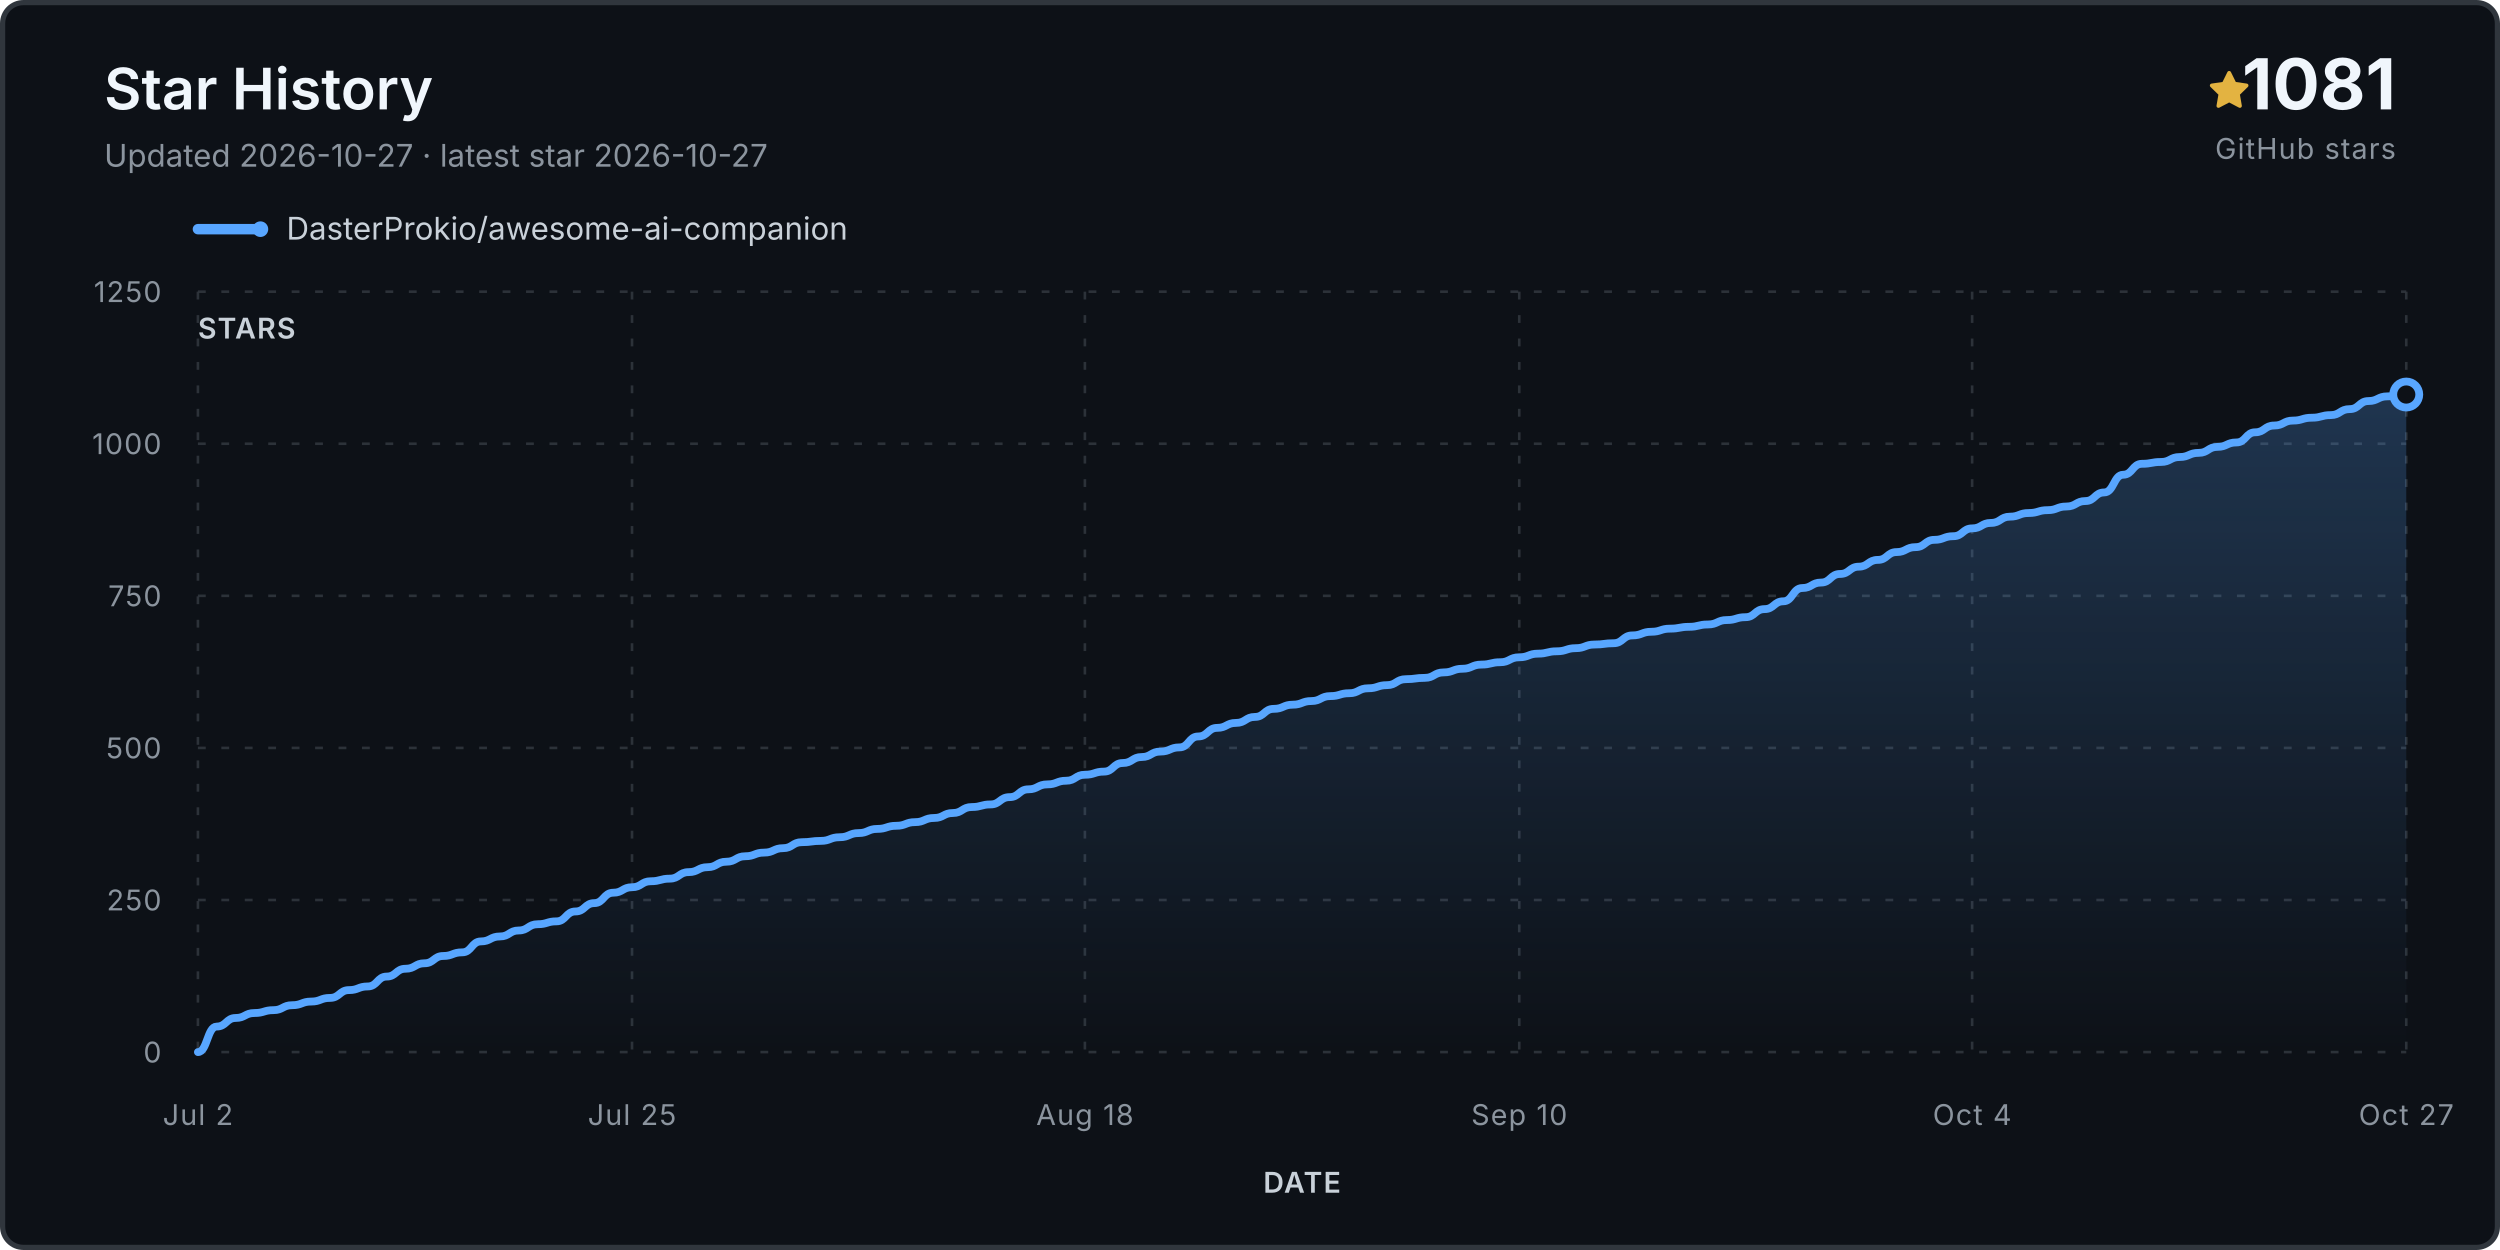
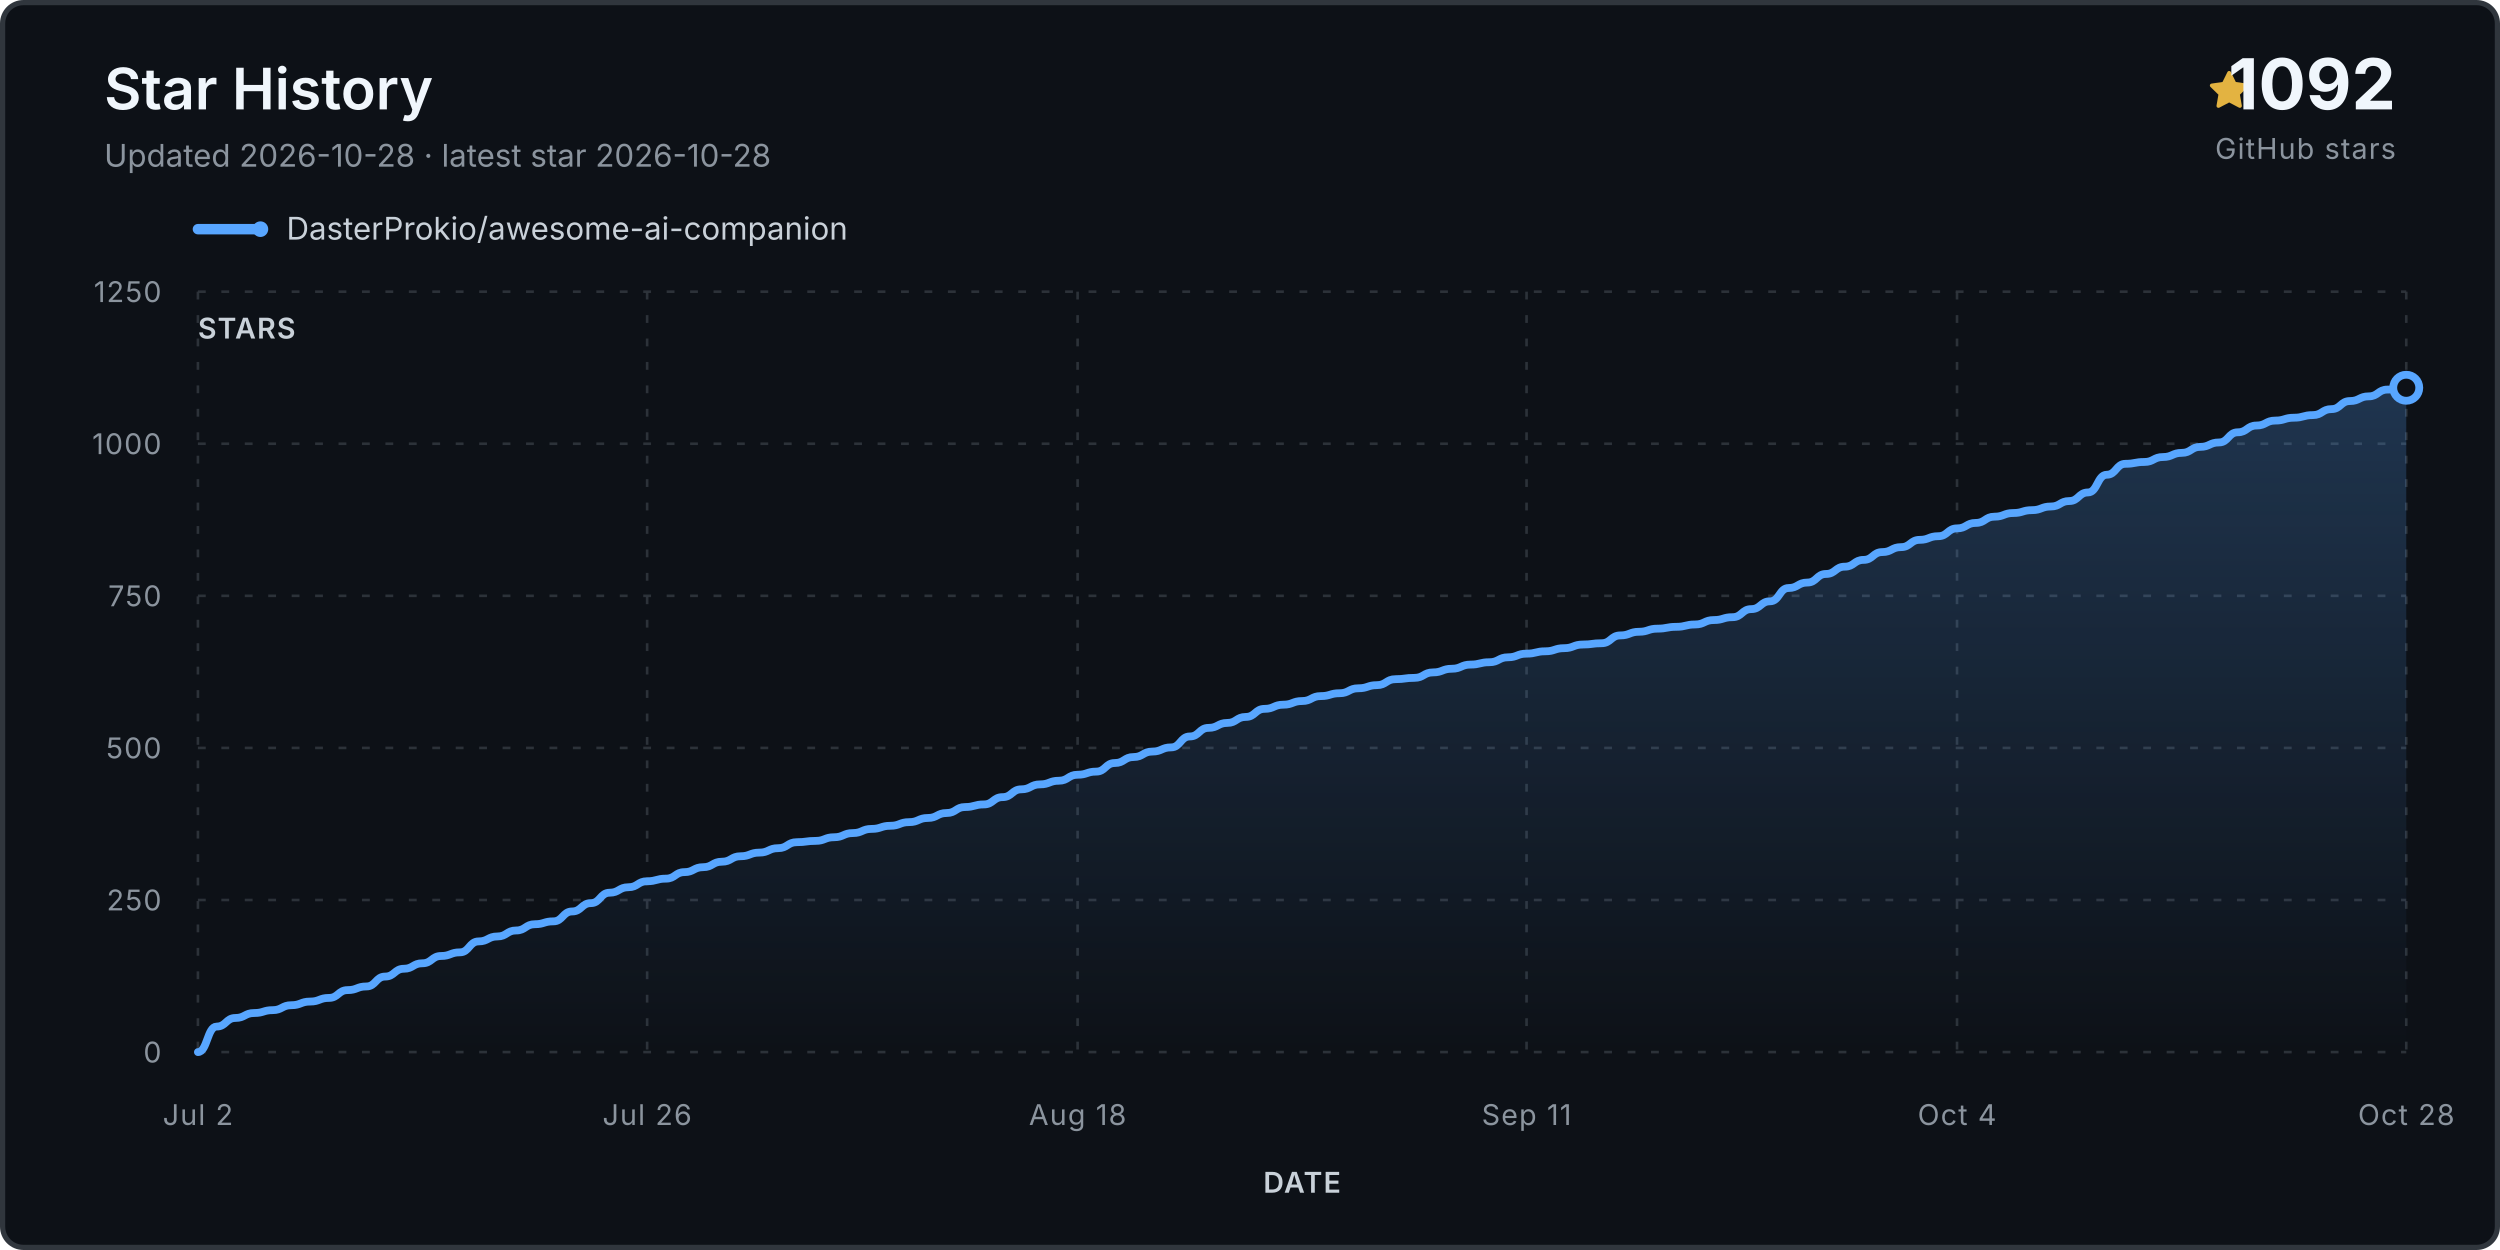
<svg xmlns="http://www.w3.org/2000/svg" viewBox="0 0 960 480" role="img" aria-labelledby="title desc">
  <defs>
    <linearGradient id="fill" x1="0" y1="0" x2="0" y2="1">
      <stop stop-color="#58a6ff" stop-opacity=".24" />
      <stop offset="1" stop-color="#58a6ff" stop-opacity="0" />
    </linearGradient>
  </defs>
  <rect x="1" y="1" width="958" height="478" rx="8" fill="#0d1117" stroke="#30363d" stroke-width="2" />
  <text x="40" y="42" class="title">Star History</text>
-   <text x="40" y="64" class="subtitle">Updated 2026-10-27 · latest star 2026-10-27</text>
+   <text x="40" y="64" class="subtitle">Updated 2026-10-28 · latest star 2026-10-28</text>
  <g transform="translate(848 27)">
    <path d="M8 .25a.75.75 0 0 1 .673.418l1.882 3.815 4.21.612a.75.75 0 0 1 .416 1.279l-3.046 2.97.719 4.193a.75.75 0 0 1-1.088.79L8 12.347l-3.766 1.98a.75.75 0 0 1-1.088-.79l.72-4.194L.818 6.374a.75.75 0 0 1 .416-1.28l4.21-.611L7.327.668A.75.75 0 0 1 8 .25Z" fill="#e3b341" />
  </g>
-   <text x="920" y="42" text-anchor="end" class="count">1081</text>
+   <text x="920" y="42" text-anchor="end" class="count">1092</text>
  <text x="920" y="61" text-anchor="end" class="count-label">GitHub stars</text>
  <g transform="translate(76 88)">
    <line x1="0" y1="0" x2="24" y2="0" stroke="#58a6ff" stroke-width="4" stroke-linecap="round" />
    <circle cx="24" cy="0" r="3" fill="#58a6ff" />
    <text x="34" y="4" class="legend">DasterProkio/awesome-ai-companion</text>
  </g>
  <g class="grid">
    <line x1="76" y1="404.0" x2="924" y2="404.0" />
    <text x="62" y="408.0" text-anchor="end" class="axis">0</text>
    <line x1="76" y1="345.6" x2="924" y2="345.6" />
    <text x="62" y="349.6" text-anchor="end" class="axis">250</text>
    <line x1="76" y1="287.2" x2="924" y2="287.2" />
    <text x="62" y="291.2" text-anchor="end" class="axis">500</text>
    <line x1="76" y1="228.8" x2="924" y2="228.8" />
    <text x="62" y="232.8" text-anchor="end" class="axis">750</text>
    <line x1="76" y1="170.4" x2="924" y2="170.4" />
    <text x="62" y="174.4" text-anchor="end" class="axis">1000</text>
    <line x1="76" y1="112.0" x2="924" y2="112.0" />
    <text x="62" y="116.0" text-anchor="end" class="axis">1250</text>
    <line x1="76.0" y1="112" x2="76.0" y2="404" />
    <text x="76.0" y="432" text-anchor="middle" class="axis">Jul 2</text>
-     <line x1="242.7" y1="112" x2="242.7" y2="404" />
-     <text x="242.7" y="432" text-anchor="middle" class="axis">Jul 25</text>
-     <line x1="416.6" y1="112" x2="416.6" y2="404" />
-     <text x="416.6" y="432" text-anchor="middle" class="axis">Aug 18</text>
-     <line x1="583.4" y1="112" x2="583.4" y2="404" />
-     <text x="583.4" y="432" text-anchor="middle" class="axis">Sep 10</text>
-     <line x1="757.3" y1="112" x2="757.3" y2="404" />
-     <text x="757.3" y="432" text-anchor="middle" class="axis">Oct 4</text>
+     <line x1="248.5" y1="112" x2="248.5" y2="404" />
+     <text x="248.5" y="432" text-anchor="middle" class="axis">Jul 26</text>
+     <line x1="413.8" y1="112" x2="413.8" y2="404" />
+     <text x="413.8" y="432" text-anchor="middle" class="axis">Aug 18</text>
+     <line x1="586.2" y1="112" x2="586.2" y2="404" />
+     <text x="586.2" y="432" text-anchor="middle" class="axis">Sep 11</text>
+     <line x1="751.5" y1="112" x2="751.5" y2="404" />
+     <text x="751.5" y="432" text-anchor="middle" class="axis">Oct 4</text>
    <line x1="924.0" y1="112" x2="924.0" y2="404" />
-     <text x="924.0" y="432" text-anchor="middle" class="axis">Oct 27</text>
+     <text x="924.0" y="432" text-anchor="middle" class="axis">Oct 28</text>
  </g>
-   <path d="M 76.0 404.0 L 76.0 404.0 C 79.6 404.0, 79.6 394.2, 83.2 394.2 C 86.9 394.2, 86.9 390.9, 90.5 390.9 C 94.1 390.9, 94.1 389.0, 97.7 389.0 C 101.4 389.0, 101.4 387.9, 105.0 387.9 C 108.6 387.9, 108.6 386.0, 112.2 386.0 C 115.9 386.0, 115.9 384.6, 119.5 384.6 C 123.1 384.6, 123.1 383.2, 126.7 383.2 C 130.4 383.2, 130.4 380.2, 134.0 380.2 C 137.6 380.2, 137.6 378.8, 141.2 378.8 C 144.9 378.8, 144.9 375.0, 148.5 375.0 C 152.1 375.0, 152.1 372.0, 155.7 372.0 C 159.4 372.0, 159.4 369.9, 163.0 369.9 C 166.6 369.9, 166.6 367.1, 170.2 367.1 C 173.8 367.1, 173.8 365.7, 177.5 365.7 C 181.1 365.7, 181.1 361.5, 184.7 361.5 C 188.3 361.5, 188.3 359.6, 192.0 359.6 C 195.6 359.6, 195.6 357.3, 199.2 357.3 C 202.8 357.3, 202.8 354.9, 206.5 354.9 C 210.1 354.9, 210.1 353.8, 213.7 353.8 C 217.3 353.8, 217.3 350.0, 221.0 350.0 C 224.6 350.0, 224.6 346.8, 228.2 346.8 C 231.8 346.8, 231.8 342.8, 235.5 342.8 C 239.1 342.8, 239.1 340.7, 242.7 340.7 C 246.3 340.7, 246.3 338.4, 249.9 338.4 C 253.6 338.4, 253.6 337.4, 257.2 337.4 C 260.8 337.4, 260.8 334.9, 264.4 334.9 C 268.1 334.9, 268.1 333.0, 271.7 333.0 C 275.3 333.0, 275.3 330.9, 278.9 330.9 C 282.6 330.9, 282.6 328.8, 286.2 328.8 C 289.8 328.8, 289.8 327.4, 293.4 327.4 C 297.1 327.4, 297.1 325.7, 300.7 325.7 C 304.3 325.7, 304.3 323.4, 307.9 323.4 C 311.6 323.4, 311.6 322.9, 315.2 322.9 C 318.8 322.9, 318.8 321.5, 322.4 321.5 C 326.1 321.5, 326.1 319.9, 329.7 319.9 C 333.3 319.9, 333.3 318.3, 336.9 318.3 C 340.5 318.3, 340.5 317.1, 344.2 317.1 C 347.8 317.1, 347.8 315.7, 351.4 315.7 C 355.0 315.7, 355.0 314.1, 358.7 314.1 C 362.3 314.1, 362.3 312.2, 365.9 312.2 C 369.5 312.2, 369.5 309.9, 373.2 309.9 C 376.8 309.9, 376.8 308.9, 380.4 308.9 C 384.0 308.9, 384.0 306.1, 387.7 306.1 C 391.3 306.1, 391.3 303.1, 394.9 303.1 C 398.5 303.1, 398.5 301.2, 402.2 301.2 C 405.8 301.2, 405.8 299.8, 409.4 299.8 C 413.0 299.8, 413.0 297.5, 416.6 297.5 C 420.3 297.5, 420.3 296.3, 423.9 296.3 C 427.5 296.3, 427.5 293.0, 431.1 293.0 C 434.8 293.0, 434.8 290.7, 438.4 290.7 C 442.0 290.7, 442.0 288.6, 445.6 288.6 C 449.3 288.6, 449.3 287.0, 452.9 287.0 C 456.5 287.0, 456.5 282.8, 460.1 282.8 C 463.8 282.8, 463.8 279.5, 467.4 279.5 C 471.0 279.5, 471.0 277.6, 474.6 277.6 C 478.3 277.6, 478.3 275.3, 481.9 275.3 C 485.5 275.3, 485.5 272.2, 489.1 272.2 C 492.8 272.2, 492.8 270.6, 496.4 270.6 C 500.0 270.6, 500.0 269.2, 503.6 269.2 C 507.2 269.2, 507.2 267.3, 510.9 267.3 C 514.5 267.3, 514.5 266.2, 518.1 266.2 C 521.7 266.2, 521.7 264.3, 525.4 264.3 C 529.0 264.3, 529.0 263.1, 532.6 263.1 C 536.2 263.1, 536.2 260.8, 539.9 260.8 C 543.5 260.8, 543.5 260.3, 547.1 260.3 C 550.7 260.3, 550.7 258.2, 554.4 258.2 C 558.0 258.2, 558.0 256.8, 561.6 256.8 C 565.2 256.8, 565.2 255.2, 568.9 255.2 C 572.5 255.2, 572.5 254.3, 576.1 254.3 C 579.7 254.3, 579.7 252.4, 583.4 252.4 C 587.0 252.4, 587.0 251.0, 590.6 251.0 C 594.2 251.0, 594.2 250.1, 597.8 250.1 C 601.5 250.1, 601.5 248.9, 605.1 248.9 C 608.7 248.9, 608.7 247.5, 612.3 247.5 C 616.0 247.5, 616.0 247.0, 619.6 247.0 C 623.2 247.0, 623.2 244.0, 626.8 244.0 C 630.5 244.0, 630.5 242.6, 634.1 242.6 C 637.7 242.6, 637.7 241.4, 641.3 241.4 C 645.0 241.4, 645.0 240.7, 648.6 240.7 C 652.2 240.7, 652.2 239.8, 655.8 239.8 C 659.5 239.8, 659.5 238.1, 663.1 238.1 C 666.7 238.1, 666.7 237.0, 670.3 237.0 C 673.9 237.0, 673.9 233.9, 677.6 233.9 C 681.2 233.9, 681.2 230.9, 684.8 230.9 C 688.4 230.9, 688.4 225.8, 692.1 225.8 C 695.7 225.8, 695.7 223.7, 699.3 223.7 C 702.9 223.7, 702.9 220.4, 706.6 220.4 C 710.2 220.4, 710.2 217.6, 713.8 217.6 C 717.4 217.6, 717.4 215.0, 721.1 215.0 C 724.7 215.0, 724.7 212.0, 728.3 212.0 C 731.9 212.0, 731.9 210.1, 735.6 210.1 C 739.2 210.1, 739.2 207.3, 742.8 207.3 C 746.4 207.3, 746.4 205.9, 750.1 205.9 C 753.7 205.9, 753.7 202.9, 757.3 202.9 C 760.9 202.9, 760.9 200.8, 764.5 200.8 C 768.2 200.8, 768.2 198.4, 771.8 198.4 C 775.4 198.4, 775.4 197.0, 779.0 197.0 C 782.7 197.0, 782.7 195.9, 786.3 195.9 C 789.9 195.9, 789.9 194.5, 793.5 194.5 C 797.2 194.5, 797.2 192.4, 800.8 192.4 C 804.4 192.4, 804.4 189.1, 808.0 189.1 C 811.7 189.1, 811.7 182.3, 815.3 182.3 C 818.9 182.3, 818.9 178.1, 822.5 178.1 C 826.2 178.1, 826.2 177.4, 829.8 177.4 C 833.4 177.4, 833.4 175.5, 837.0 175.5 C 840.6 175.5, 840.6 173.9, 844.3 173.9 C 847.9 173.9, 847.9 171.6, 851.5 171.6 C 855.1 171.6, 855.1 169.9, 858.8 169.9 C 862.4 169.9, 862.4 166.0, 866.0 166.0 C 869.6 166.0, 869.6 163.4, 873.3 163.4 C 876.9 163.4, 876.9 161.5, 880.5 161.5 C 884.1 161.5, 884.1 160.4, 887.8 160.4 C 891.4 160.4, 891.4 159.4, 895.0 159.4 C 898.6 159.4, 898.6 157.1, 902.3 157.1 C 905.9 157.1, 905.9 154.0, 909.5 154.0 C 913.1 154.0, 913.1 152.2, 916.8 152.2 C 920.4 152.2, 920.4 151.5, 924.0 151.5 L 924.0 404.0 Z" fill="url(#fill)" />
-   <path d="M 76.0 404.0 C 79.6 404.0, 79.6 394.2, 83.2 394.2 C 86.9 394.2, 86.9 390.9, 90.5 390.9 C 94.1 390.9, 94.1 389.0, 97.7 389.0 C 101.4 389.0, 101.4 387.9, 105.0 387.9 C 108.6 387.9, 108.6 386.0, 112.2 386.0 C 115.9 386.0, 115.9 384.6, 119.5 384.6 C 123.1 384.6, 123.1 383.2, 126.7 383.2 C 130.4 383.2, 130.4 380.2, 134.0 380.2 C 137.6 380.2, 137.6 378.8, 141.2 378.8 C 144.9 378.8, 144.9 375.0, 148.5 375.0 C 152.1 375.0, 152.1 372.0, 155.7 372.0 C 159.4 372.0, 159.4 369.9, 163.0 369.9 C 166.6 369.9, 166.6 367.1, 170.2 367.1 C 173.8 367.1, 173.8 365.7, 177.5 365.7 C 181.1 365.7, 181.1 361.5, 184.7 361.5 C 188.3 361.5, 188.3 359.6, 192.0 359.6 C 195.6 359.6, 195.6 357.3, 199.2 357.3 C 202.8 357.3, 202.8 354.9, 206.5 354.9 C 210.1 354.9, 210.1 353.8, 213.7 353.8 C 217.3 353.8, 217.3 350.0, 221.0 350.0 C 224.6 350.0, 224.6 346.8, 228.2 346.8 C 231.8 346.8, 231.8 342.8, 235.5 342.8 C 239.1 342.8, 239.1 340.7, 242.7 340.7 C 246.3 340.7, 246.3 338.4, 249.9 338.4 C 253.6 338.4, 253.6 337.4, 257.2 337.4 C 260.8 337.4, 260.8 334.9, 264.4 334.9 C 268.1 334.9, 268.1 333.0, 271.7 333.0 C 275.3 333.0, 275.3 330.9, 278.9 330.9 C 282.6 330.9, 282.6 328.8, 286.2 328.8 C 289.8 328.8, 289.8 327.4, 293.4 327.4 C 297.1 327.4, 297.1 325.7, 300.7 325.7 C 304.3 325.7, 304.3 323.4, 307.9 323.4 C 311.6 323.4, 311.6 322.9, 315.2 322.9 C 318.8 322.9, 318.8 321.5, 322.4 321.5 C 326.1 321.5, 326.1 319.9, 329.7 319.9 C 333.3 319.9, 333.3 318.3, 336.9 318.3 C 340.5 318.3, 340.5 317.1, 344.2 317.1 C 347.8 317.1, 347.8 315.7, 351.4 315.7 C 355.0 315.7, 355.0 314.1, 358.7 314.1 C 362.3 314.1, 362.3 312.2, 365.9 312.2 C 369.5 312.2, 369.5 309.9, 373.2 309.9 C 376.8 309.9, 376.8 308.9, 380.4 308.9 C 384.0 308.9, 384.0 306.1, 387.7 306.1 C 391.3 306.1, 391.3 303.1, 394.9 303.1 C 398.5 303.1, 398.5 301.2, 402.2 301.2 C 405.8 301.2, 405.8 299.8, 409.4 299.8 C 413.0 299.8, 413.0 297.5, 416.6 297.5 C 420.3 297.5, 420.3 296.3, 423.9 296.3 C 427.5 296.3, 427.5 293.0, 431.1 293.0 C 434.8 293.0, 434.8 290.7, 438.4 290.7 C 442.0 290.7, 442.0 288.6, 445.6 288.6 C 449.3 288.6, 449.3 287.0, 452.9 287.0 C 456.5 287.0, 456.5 282.8, 460.1 282.8 C 463.8 282.8, 463.8 279.5, 467.4 279.5 C 471.0 279.5, 471.0 277.6, 474.6 277.6 C 478.3 277.6, 478.3 275.3, 481.9 275.3 C 485.5 275.3, 485.5 272.2, 489.1 272.2 C 492.8 272.2, 492.8 270.6, 496.4 270.6 C 500.0 270.6, 500.0 269.2, 503.6 269.2 C 507.2 269.2, 507.2 267.3, 510.9 267.3 C 514.5 267.3, 514.5 266.2, 518.1 266.2 C 521.7 266.2, 521.7 264.3, 525.4 264.3 C 529.0 264.3, 529.0 263.1, 532.6 263.1 C 536.2 263.1, 536.2 260.8, 539.9 260.8 C 543.5 260.8, 543.5 260.3, 547.1 260.3 C 550.7 260.3, 550.7 258.2, 554.4 258.2 C 558.0 258.2, 558.0 256.8, 561.6 256.8 C 565.2 256.8, 565.2 255.2, 568.9 255.2 C 572.5 255.2, 572.5 254.3, 576.1 254.3 C 579.7 254.3, 579.7 252.4, 583.4 252.4 C 587.0 252.4, 587.0 251.0, 590.6 251.0 C 594.2 251.0, 594.2 250.1, 597.8 250.1 C 601.5 250.1, 601.5 248.9, 605.1 248.9 C 608.7 248.9, 608.7 247.5, 612.3 247.5 C 616.0 247.5, 616.0 247.0, 619.6 247.0 C 623.2 247.0, 623.2 244.0, 626.8 244.0 C 630.5 244.0, 630.5 242.6, 634.1 242.6 C 637.7 242.6, 637.7 241.4, 641.3 241.4 C 645.0 241.4, 645.0 240.7, 648.6 240.7 C 652.2 240.7, 652.2 239.8, 655.8 239.8 C 659.5 239.8, 659.5 238.1, 663.1 238.1 C 666.7 238.1, 666.7 237.0, 670.3 237.0 C 673.9 237.0, 673.9 233.9, 677.6 233.9 C 681.2 233.9, 681.2 230.9, 684.8 230.9 C 688.4 230.9, 688.4 225.8, 692.1 225.8 C 695.7 225.8, 695.7 223.7, 699.3 223.7 C 702.9 223.7, 702.9 220.4, 706.6 220.4 C 710.2 220.4, 710.2 217.6, 713.8 217.6 C 717.4 217.6, 717.4 215.0, 721.1 215.0 C 724.7 215.0, 724.7 212.0, 728.3 212.0 C 731.9 212.0, 731.9 210.1, 735.6 210.1 C 739.2 210.1, 739.2 207.3, 742.8 207.3 C 746.4 207.3, 746.4 205.9, 750.1 205.9 C 753.7 205.9, 753.7 202.9, 757.3 202.9 C 760.9 202.9, 760.9 200.8, 764.5 200.8 C 768.2 200.8, 768.2 198.4, 771.8 198.4 C 775.4 198.4, 775.4 197.0, 779.0 197.0 C 782.7 197.0, 782.7 195.9, 786.3 195.9 C 789.9 195.9, 789.9 194.5, 793.5 194.5 C 797.2 194.5, 797.2 192.4, 800.8 192.4 C 804.4 192.4, 804.4 189.1, 808.0 189.1 C 811.7 189.1, 811.7 182.3, 815.3 182.3 C 818.9 182.3, 818.9 178.1, 822.5 178.1 C 826.2 178.1, 826.2 177.4, 829.8 177.4 C 833.4 177.4, 833.4 175.5, 837.0 175.5 C 840.6 175.5, 840.6 173.9, 844.3 173.9 C 847.9 173.9, 847.9 171.6, 851.5 171.6 C 855.1 171.6, 855.1 169.9, 858.8 169.9 C 862.4 169.9, 862.4 166.0, 866.0 166.0 C 869.6 166.0, 869.6 163.4, 873.3 163.4 C 876.9 163.4, 876.9 161.5, 880.5 161.5 C 884.1 161.5, 884.1 160.4, 887.8 160.4 C 891.4 160.4, 891.4 159.4, 895.0 159.4 C 898.6 159.4, 898.6 157.1, 902.3 157.1 C 905.9 157.1, 905.9 154.0, 909.5 154.0 C 913.1 154.0, 913.1 152.2, 916.8 152.2 C 920.4 152.2, 920.4 151.5, 924.0 151.5" fill="none" stroke="#58a6ff" stroke-width="3" stroke-linecap="round" stroke-linejoin="round" />
-   <circle cx="924.0" cy="151.5" r="5" fill="#0d1117" stroke="#58a6ff" stroke-width="3" />
+   <path d="M 76.0 404.0 L 76.0 404.0 C 79.6 404.0, 79.6 394.2, 83.2 394.2 C 86.8 394.2, 86.8 390.9, 90.4 390.9 C 94.0 390.9, 94.0 389.0, 97.6 389.0 C 101.2 389.0, 101.2 387.9, 104.7 387.9 C 108.3 387.9, 108.3 386.0, 111.9 386.0 C 115.5 386.0, 115.5 384.6, 119.1 384.6 C 122.7 384.6, 122.7 383.2, 126.3 383.2 C 129.9 383.2, 129.9 380.2, 133.5 380.2 C 137.1 380.2, 137.1 378.8, 140.7 378.8 C 144.3 378.8, 144.3 375.0, 147.9 375.0 C 151.5 375.0, 151.5 372.0, 155.1 372.0 C 158.6 372.0, 158.6 369.9, 162.2 369.9 C 165.8 369.9, 165.8 367.1, 169.4 367.1 C 173.0 367.1, 173.0 365.7, 176.6 365.7 C 180.2 365.7, 180.2 361.5, 183.8 361.5 C 187.4 361.5, 187.4 359.6, 191.0 359.6 C 194.6 359.6, 194.6 357.3, 198.2 357.3 C 201.8 357.3, 201.8 354.9, 205.4 354.9 C 208.9 354.9, 208.9 353.8, 212.5 353.8 C 216.1 353.8, 216.1 350.0, 219.7 350.0 C 223.3 350.0, 223.3 346.8, 226.9 346.8 C 230.5 346.8, 230.5 342.8, 234.1 342.8 C 237.7 342.8, 237.7 340.7, 241.3 340.7 C 244.9 340.7, 244.9 338.4, 248.5 338.4 C 252.1 338.4, 252.1 337.4, 255.7 337.4 C 259.3 337.4, 259.3 334.9, 262.8 334.9 C 266.4 334.9, 266.4 333.0, 270.0 333.0 C 273.6 333.0, 273.6 330.9, 277.2 330.9 C 280.8 330.9, 280.8 328.8, 284.4 328.8 C 288.0 328.8, 288.0 327.4, 291.6 327.4 C 295.2 327.4, 295.2 325.7, 298.8 325.7 C 302.4 325.7, 302.4 323.4, 306.0 323.4 C 309.6 323.4, 309.6 322.9, 313.2 322.9 C 316.7 322.9, 316.7 321.5, 320.3 321.5 C 323.9 321.5, 323.9 319.9, 327.5 319.9 C 331.1 319.9, 331.1 318.3, 334.7 318.3 C 338.3 318.3, 338.3 317.1, 341.9 317.1 C 345.5 317.1, 345.5 315.7, 349.1 315.7 C 352.7 315.7, 352.7 314.1, 356.3 314.1 C 359.9 314.1, 359.9 312.2, 363.5 312.2 C 367.1 312.2, 367.1 309.9, 370.6 309.9 C 374.2 309.9, 374.2 308.9, 377.8 308.9 C 381.4 308.9, 381.4 306.1, 385.0 306.1 C 388.6 306.1, 388.6 303.1, 392.2 303.1 C 395.8 303.1, 395.8 301.2, 399.4 301.2 C 403.0 301.2, 403.0 299.8, 406.6 299.8 C 410.2 299.8, 410.2 297.5, 413.8 297.5 C 417.4 297.5, 417.4 296.3, 420.9 296.3 C 424.5 296.3, 424.5 293.0, 428.1 293.0 C 431.7 293.0, 431.7 290.7, 435.3 290.7 C 438.9 290.7, 438.9 288.6, 442.5 288.6 C 446.1 288.6, 446.1 287.0, 449.7 287.0 C 453.3 287.0, 453.3 282.8, 456.9 282.8 C 460.5 282.8, 460.5 279.5, 464.1 279.5 C 467.7 279.5, 467.7 277.6, 471.3 277.6 C 474.8 277.6, 474.8 275.3, 478.4 275.3 C 482.0 275.3, 482.0 272.2, 485.6 272.2 C 489.2 272.2, 489.2 270.6, 492.8 270.6 C 496.4 270.6, 496.4 269.2, 500.0 269.2 C 503.6 269.2, 503.6 267.3, 507.2 267.3 C 510.8 267.3, 510.8 266.2, 514.4 266.2 C 518.0 266.2, 518.0 264.3, 521.6 264.3 C 525.2 264.3, 525.2 263.1, 528.7 263.1 C 532.3 263.1, 532.3 260.8, 535.9 260.8 C 539.5 260.8, 539.5 260.3, 543.1 260.3 C 546.7 260.3, 546.7 258.2, 550.3 258.2 C 553.9 258.2, 553.9 256.8, 557.5 256.8 C 561.1 256.8, 561.1 255.2, 564.7 255.2 C 568.3 255.2, 568.3 254.3, 571.9 254.3 C 575.5 254.3, 575.5 252.4, 579.1 252.4 C 582.6 252.4, 582.6 251.0, 586.2 251.0 C 589.8 251.0, 589.8 250.1, 593.4 250.1 C 597.0 250.1, 597.0 248.9, 600.6 248.9 C 604.2 248.9, 604.2 247.5, 607.8 247.5 C 611.4 247.5, 611.4 247.0, 615.0 247.0 C 618.6 247.0, 618.6 244.0, 622.2 244.0 C 625.8 244.0, 625.8 242.6, 629.4 242.6 C 632.9 242.6, 632.9 241.4, 636.5 241.4 C 640.1 241.4, 640.1 240.7, 643.7 240.7 C 647.3 240.7, 647.3 239.8, 650.9 239.8 C 654.5 239.8, 654.5 238.1, 658.1 238.1 C 661.7 238.1, 661.7 237.0, 665.3 237.0 C 668.9 237.0, 668.9 233.9, 672.5 233.9 C 676.1 233.9, 676.1 230.9, 679.7 230.9 C 683.3 230.9, 683.3 225.8, 686.8 225.8 C 690.4 225.8, 690.4 223.7, 694.0 223.7 C 697.6 223.7, 697.6 220.4, 701.2 220.4 C 704.8 220.4, 704.8 217.6, 708.4 217.6 C 712.0 217.6, 712.0 215.0, 715.6 215.0 C 719.2 215.0, 719.2 212.0, 722.8 212.0 C 726.4 212.0, 726.4 210.1, 730.0 210.1 C 733.6 210.1, 733.6 207.3, 737.2 207.3 C 740.7 207.3, 740.7 205.9, 744.3 205.9 C 747.9 205.9, 747.9 202.9, 751.5 202.9 C 755.1 202.9, 755.1 200.8, 758.7 200.8 C 762.3 200.8, 762.3 198.4, 765.9 198.4 C 769.5 198.4, 769.5 197.0, 773.1 197.0 C 776.7 197.0, 776.7 195.9, 780.3 195.9 C 783.9 195.9, 783.9 194.5, 787.5 194.5 C 791.1 194.5, 791.1 192.4, 794.6 192.4 C 798.2 192.4, 798.2 189.1, 801.8 189.1 C 805.4 189.1, 805.4 182.3, 809.0 182.3 C 812.6 182.3, 812.6 178.1, 816.2 178.1 C 819.8 178.1, 819.8 177.4, 823.4 177.4 C 827.0 177.4, 827.0 175.5, 830.6 175.5 C 834.2 175.5, 834.2 173.9, 837.8 173.9 C 841.4 173.9, 841.4 171.6, 844.9 171.6 C 848.5 171.6, 848.5 169.9, 852.1 169.9 C 855.7 169.9, 855.7 166.0, 859.3 166.0 C 862.9 166.0, 862.9 163.4, 866.5 163.4 C 870.1 163.4, 870.1 161.5, 873.7 161.5 C 877.3 161.5, 877.3 160.4, 880.9 160.4 C 884.5 160.4, 884.5 159.4, 888.1 159.4 C 891.7 159.4, 891.7 157.1, 895.3 157.1 C 898.8 157.1, 898.8 154.0, 902.4 154.0 C 906.0 154.0, 906.0 152.2, 909.6 152.2 C 913.2 152.2, 913.2 149.6, 916.8 149.6 C 920.4 149.6, 920.4 148.9, 924.0 148.9 L 924.0 404.0 Z" fill="url(#fill)" />
+   <path d="M 76.0 404.0 C 79.6 404.0, 79.6 394.2, 83.2 394.2 C 86.8 394.2, 86.8 390.9, 90.4 390.9 C 94.0 390.9, 94.0 389.0, 97.6 389.0 C 101.2 389.0, 101.2 387.9, 104.7 387.9 C 108.3 387.9, 108.3 386.0, 111.9 386.0 C 115.5 386.0, 115.5 384.6, 119.1 384.6 C 122.7 384.6, 122.7 383.2, 126.3 383.2 C 129.9 383.2, 129.9 380.2, 133.5 380.2 C 137.1 380.2, 137.1 378.8, 140.7 378.8 C 144.3 378.8, 144.3 375.0, 147.9 375.0 C 151.5 375.0, 151.5 372.0, 155.1 372.0 C 158.6 372.0, 158.6 369.9, 162.2 369.9 C 165.8 369.9, 165.8 367.1, 169.4 367.1 C 173.0 367.1, 173.0 365.7, 176.6 365.7 C 180.2 365.7, 180.2 361.5, 183.8 361.5 C 187.4 361.5, 187.4 359.6, 191.0 359.6 C 194.6 359.6, 194.6 357.3, 198.2 357.3 C 201.8 357.3, 201.8 354.9, 205.4 354.9 C 208.9 354.9, 208.9 353.8, 212.5 353.8 C 216.1 353.8, 216.1 350.0, 219.7 350.0 C 223.3 350.0, 223.3 346.8, 226.9 346.8 C 230.5 346.8, 230.5 342.8, 234.1 342.8 C 237.7 342.8, 237.7 340.7, 241.3 340.7 C 244.9 340.7, 244.9 338.4, 248.5 338.4 C 252.1 338.4, 252.1 337.4, 255.7 337.4 C 259.3 337.4, 259.3 334.9, 262.8 334.9 C 266.4 334.9, 266.4 333.0, 270.0 333.0 C 273.6 333.0, 273.6 330.9, 277.2 330.9 C 280.8 330.9, 280.8 328.8, 284.4 328.8 C 288.0 328.8, 288.0 327.4, 291.6 327.4 C 295.2 327.4, 295.2 325.7, 298.8 325.7 C 302.4 325.7, 302.4 323.4, 306.0 323.4 C 309.6 323.4, 309.6 322.9, 313.2 322.9 C 316.7 322.9, 316.7 321.5, 320.3 321.5 C 323.9 321.5, 323.9 319.9, 327.5 319.9 C 331.1 319.9, 331.1 318.3, 334.7 318.3 C 338.3 318.3, 338.3 317.1, 341.9 317.1 C 345.5 317.1, 345.5 315.7, 349.1 315.7 C 352.7 315.7, 352.7 314.1, 356.3 314.1 C 359.9 314.1, 359.9 312.2, 363.5 312.2 C 367.1 312.2, 367.1 309.9, 370.6 309.9 C 374.2 309.9, 374.2 308.9, 377.8 308.9 C 381.4 308.9, 381.4 306.1, 385.0 306.1 C 388.6 306.1, 388.6 303.1, 392.2 303.1 C 395.8 303.1, 395.8 301.2, 399.4 301.2 C 403.0 301.2, 403.0 299.8, 406.6 299.8 C 410.2 299.8, 410.2 297.5, 413.8 297.5 C 417.4 297.5, 417.4 296.3, 420.9 296.3 C 424.5 296.3, 424.5 293.0, 428.1 293.0 C 431.7 293.0, 431.7 290.7, 435.3 290.7 C 438.9 290.7, 438.9 288.6, 442.5 288.6 C 446.1 288.6, 446.1 287.0, 449.7 287.0 C 453.3 287.0, 453.3 282.8, 456.9 282.8 C 460.5 282.8, 460.5 279.5, 464.1 279.5 C 467.7 279.5, 467.7 277.6, 471.3 277.6 C 474.8 277.6, 474.8 275.3, 478.4 275.3 C 482.0 275.3, 482.0 272.2, 485.6 272.2 C 489.2 272.2, 489.2 270.6, 492.8 270.6 C 496.4 270.6, 496.4 269.2, 500.0 269.2 C 503.6 269.2, 503.6 267.3, 507.2 267.3 C 510.8 267.3, 510.8 266.2, 514.4 266.2 C 518.0 266.2, 518.0 264.3, 521.6 264.3 C 525.2 264.3, 525.2 263.1, 528.7 263.1 C 532.3 263.1, 532.3 260.8, 535.9 260.8 C 539.5 260.8, 539.5 260.3, 543.1 260.3 C 546.7 260.3, 546.7 258.2, 550.3 258.2 C 553.9 258.2, 553.9 256.8, 557.5 256.8 C 561.1 256.8, 561.1 255.2, 564.7 255.2 C 568.3 255.2, 568.3 254.3, 571.9 254.3 C 575.5 254.3, 575.5 252.4, 579.1 252.4 C 582.6 252.4, 582.6 251.0, 586.2 251.0 C 589.8 251.0, 589.8 250.1, 593.4 250.1 C 597.0 250.1, 597.0 248.9, 600.6 248.9 C 604.2 248.9, 604.2 247.5, 607.8 247.5 C 611.4 247.5, 611.4 247.0, 615.0 247.0 C 618.6 247.0, 618.6 244.0, 622.2 244.0 C 625.8 244.0, 625.8 242.6, 629.4 242.6 C 632.9 242.6, 632.9 241.4, 636.5 241.4 C 640.1 241.4, 640.1 240.7, 643.7 240.7 C 647.3 240.7, 647.3 239.8, 650.9 239.8 C 654.5 239.8, 654.5 238.1, 658.1 238.1 C 661.7 238.1, 661.7 237.0, 665.3 237.0 C 668.9 237.0, 668.9 233.9, 672.5 233.9 C 676.1 233.9, 676.1 230.9, 679.7 230.9 C 683.3 230.9, 683.3 225.8, 686.8 225.8 C 690.4 225.8, 690.4 223.7, 694.0 223.7 C 697.6 223.7, 697.6 220.4, 701.2 220.4 C 704.8 220.4, 704.8 217.6, 708.4 217.6 C 712.0 217.6, 712.0 215.0, 715.6 215.0 C 719.2 215.0, 719.2 212.0, 722.8 212.0 C 726.4 212.0, 726.4 210.1, 730.0 210.1 C 733.6 210.1, 733.6 207.3, 737.2 207.3 C 740.7 207.3, 740.7 205.9, 744.3 205.9 C 747.9 205.9, 747.9 202.9, 751.5 202.9 C 755.1 202.9, 755.1 200.8, 758.7 200.8 C 762.3 200.8, 762.3 198.4, 765.9 198.4 C 769.5 198.4, 769.5 197.0, 773.1 197.0 C 776.7 197.0, 776.7 195.9, 780.3 195.9 C 783.9 195.9, 783.9 194.5, 787.5 194.5 C 791.1 194.5, 791.1 192.4, 794.6 192.4 C 798.2 192.4, 798.2 189.1, 801.8 189.1 C 805.4 189.1, 805.4 182.3, 809.0 182.3 C 812.6 182.3, 812.6 178.1, 816.2 178.1 C 819.8 178.1, 819.8 177.4, 823.4 177.4 C 827.0 177.4, 827.0 175.5, 830.6 175.5 C 834.2 175.5, 834.2 173.9, 837.8 173.9 C 841.4 173.9, 841.4 171.6, 844.9 171.6 C 848.5 171.6, 848.5 169.9, 852.1 169.9 C 855.7 169.9, 855.7 166.0, 859.3 166.0 C 862.9 166.0, 862.9 163.4, 866.5 163.4 C 870.1 163.4, 870.1 161.5, 873.7 161.5 C 877.3 161.5, 877.3 160.4, 880.9 160.4 C 884.5 160.4, 884.5 159.4, 888.1 159.4 C 891.7 159.4, 891.7 157.1, 895.3 157.1 C 898.8 157.1, 898.8 154.0, 902.4 154.0 C 906.0 154.0, 906.0 152.2, 909.6 152.2 C 913.2 152.2, 913.2 149.6, 916.8 149.6 C 920.4 149.6, 920.4 148.9, 924.0 148.9" fill="none" stroke="#58a6ff" stroke-width="3" stroke-linecap="round" stroke-linejoin="round" />
+   <circle cx="924.0" cy="148.9" r="5" fill="#0d1117" stroke="#58a6ff" stroke-width="3" />
  <text x="76" y="130" class="axis-title">STARS</text>
  <text x="500.0" y="458" text-anchor="middle" class="axis-title">DATE</text>
  <style>.title{font:600 22px -apple-system,BlinkMacSystemFont,'Segoe UI',sans-serif;fill:#f0f6fc}.subtitle,.footer{font:12px -apple-system,BlinkMacSystemFont,'Segoe UI',sans-serif;fill:#8b949e}.legend{font:12px -apple-system,BlinkMacSystemFont,'Segoe UI',sans-serif;fill:#c9d1d9}.count{font:700 27px -apple-system,BlinkMacSystemFont,'Segoe UI',sans-serif;fill:#f0f6fc}.count-label,.axis,.axis-title{font:11px -apple-system,BlinkMacSystemFont,'Segoe UI',sans-serif;fill:#8b949e;letter-spacing:.04em}.axis-title{font-weight:600;fill:#c9d1d9}.grid line{stroke:#30363d;stroke-opacity:.9;stroke-dasharray:3 6}</style>
</svg>
